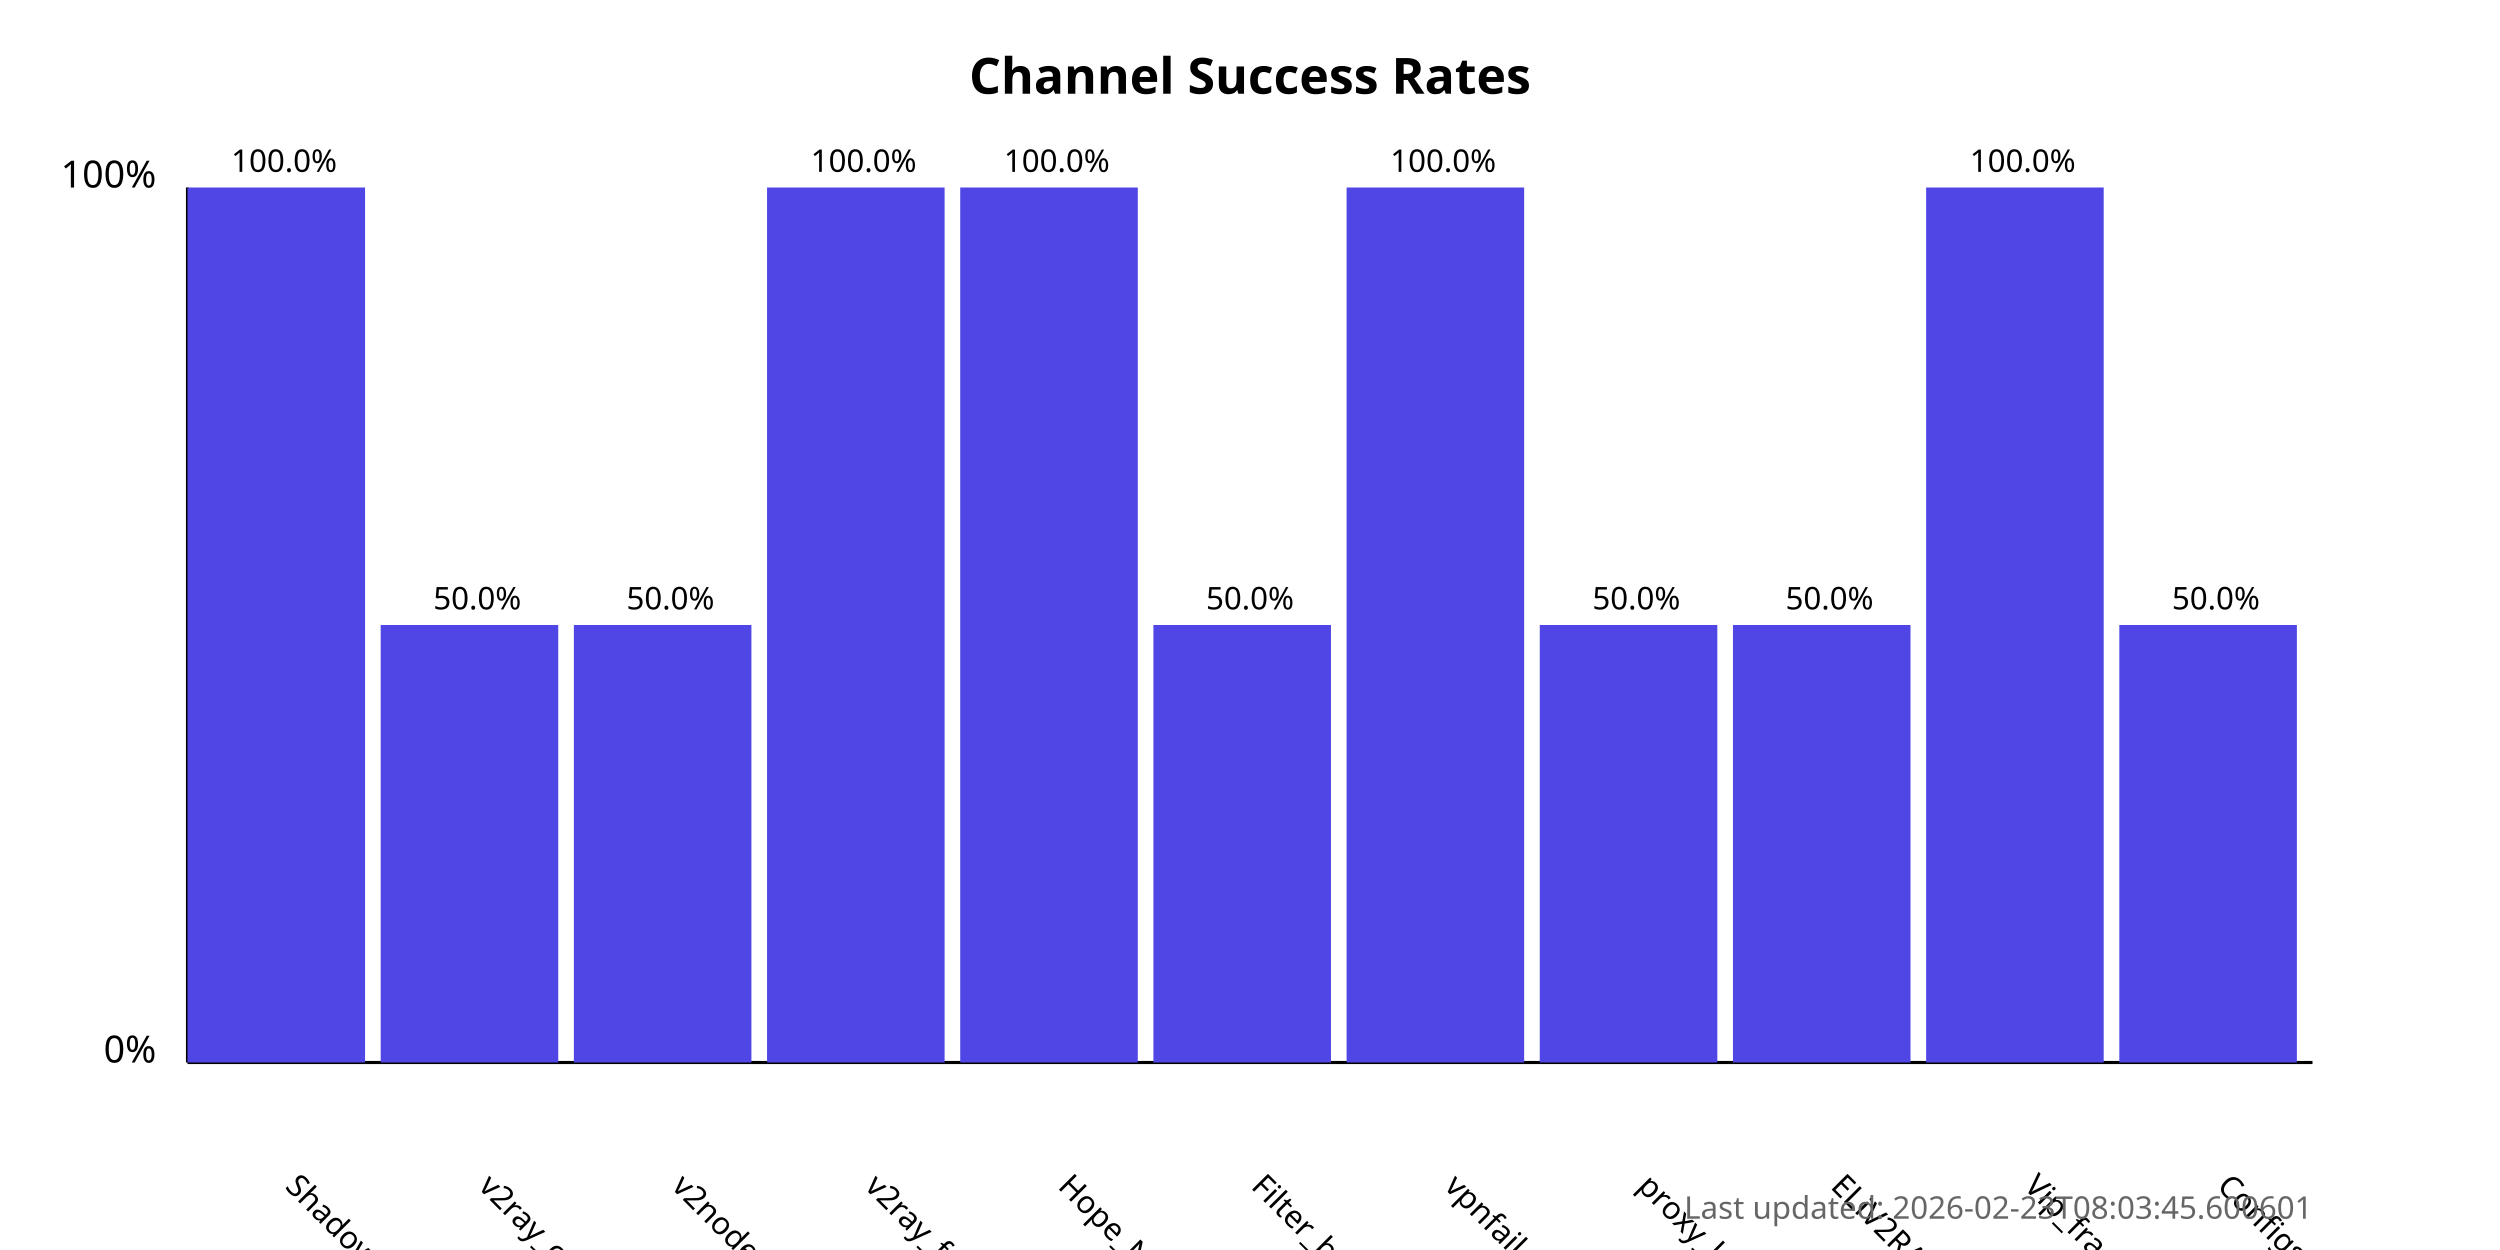
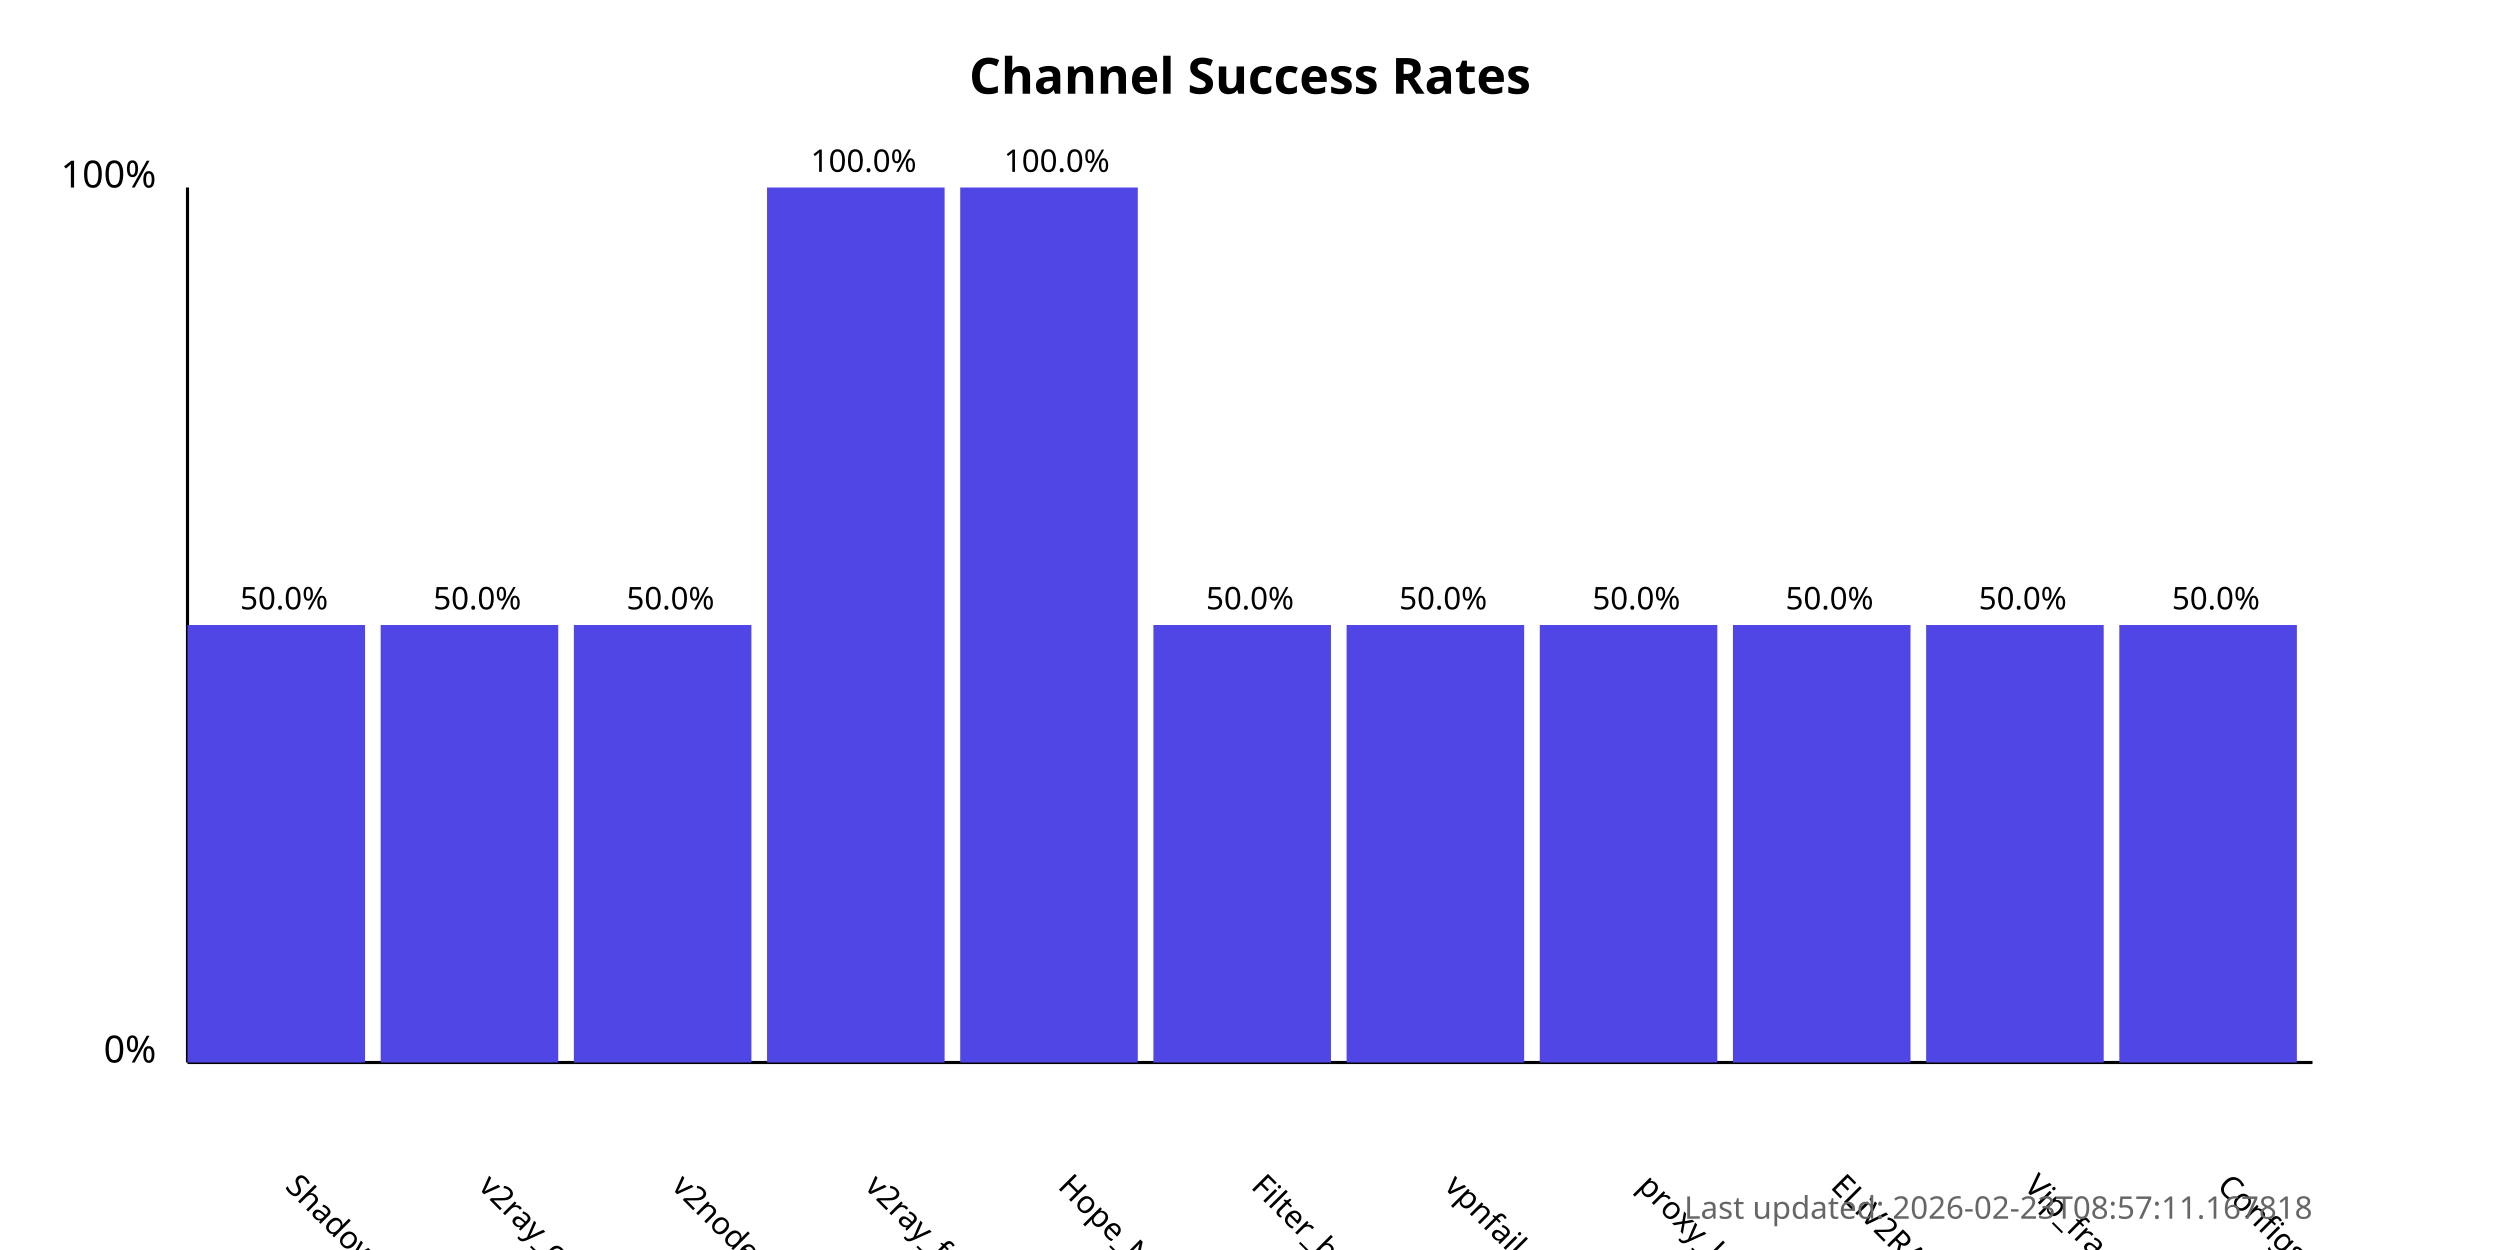
<svg xmlns="http://www.w3.org/2000/svg" width="800" height="400">
  <style>
            .chart-title { font: bold 16px sans-serif; }
            .axis-label { font: 12px sans-serif; }
            .tick-label { font: 10px sans-serif; }
            .bar { fill: #4f46e5; }
            .bar:hover { fill: #6366f1; }
            .timestamp { font: 10px sans-serif; fill: #666; }
        </style>
  <text x="400.0" y="30" text-anchor="middle" class="chart-title">
            Channel Success Rates
        </text>
  <line x1="60" y1="340" x2="60" y2="60" stroke="black" stroke-width="1" />
  <line x1="60" y1="340" x2="740" y2="340" stroke="black" stroke-width="1" />
  <text x="50" y="340" text-anchor="end" class="axis-label">0%</text>
  <text x="50" y="60" text-anchor="end" class="axis-label">100%</text>
  <g>
-     <rect x="60" y="60.0" width="56.818" height="280.0" class="bar" />
+     <rect x="60" y="200.0" width="56.818" height="140.0" class="bar" />
    <text x="90.909" y="380" transform="rotate(45, 90.90909, 380)" text-anchor="start" class="tick-label">
                ShadowProxy66
            </text>
-     <text x="90.909" y="55.0" text-anchor="middle" class="tick-label">
-                 100.0%
+     <text x="90.909" y="195.0" text-anchor="middle" class="tick-label">
+                 50.0%
            </text>
  </g>
  <g>
    <rect x="121.818" y="200.0" width="56.818" height="140.0" class="bar" />
    <text x="152.727" y="380" transform="rotate(45, 152.7273, 380)" text-anchor="start" class="tick-label">
                v2ray_configs_pool
            </text>
    <text x="152.727" y="195.0" text-anchor="middle" class="tick-label">
                50.0%
            </text>
  </g>
  <g>
    <rect x="183.636" y="200.0" width="56.818" height="140.0" class="bar" />
    <text x="214.545" y="380" transform="rotate(45, 214.5455, 380)" text-anchor="start" class="tick-label">
                v2nodes
            </text>
    <text x="214.545" y="195.0" text-anchor="middle" class="tick-label">
                50.0%
            </text>
  </g>
  <g>
    <rect x="245.455" y="60.0" width="56.818" height="280.0" class="bar" />
    <text x="276.364" y="380" transform="rotate(45, 276.3636, 380)" text-anchor="start" class="tick-label">
                v2ray_free_conf
            </text>
    <text x="276.364" y="55.0" text-anchor="middle" class="tick-label">
                100.0%
            </text>
  </g>
  <g>
    <rect x="307.273" y="60.0" width="56.818" height="280.0" class="bar" />
    <text x="338.182" y="380" transform="rotate(45, 338.1818, 380)" text-anchor="start" class="tick-label">
                Hope_Net
            </text>
    <text x="338.182" y="55.0" text-anchor="middle" class="tick-label">
                100.0%
            </text>
  </g>
  <g>
    <rect x="369.091" y="200.0" width="56.818" height="140.0" class="bar" />
    <text x="400.0" y="380" transform="rotate(45, 400.0, 380)" text-anchor="start" class="tick-label">
                Filter_breaker
            </text>
    <text x="400.0" y="195.0" text-anchor="middle" class="tick-label">
                50.0%
            </text>
  </g>
  <g>
-     <rect x="430.909" y="60.0" width="56.818" height="280.0" class="bar" />
+     <rect x="430.909" y="200.0" width="56.818" height="140.0" class="bar" />
    <text x="461.818" y="380" transform="rotate(45, 461.8182, 380)" text-anchor="start" class="tick-label">
                vpnfail_vless
            </text>
-     <text x="461.818" y="55.0" text-anchor="middle" class="tick-label">
-                 100.0%
+     <text x="461.818" y="195.0" text-anchor="middle" class="tick-label">
+                 50.0%
            </text>
  </g>
  <g>
    <rect x="492.727" y="200.0" width="56.818" height="140.0" class="bar" />
    <text x="523.636" y="380" transform="rotate(45, 523.6364, 380)" text-anchor="start" class="tick-label">
                proxy_kafee
            </text>
    <text x="523.636" y="195.0" text-anchor="middle" class="tick-label">
                50.0%
            </text>
  </g>
  <g>
    <rect x="554.545" y="200.0" width="56.818" height="140.0" class="bar" />
    <text x="585.455" y="380" transform="rotate(45, 585.4545, 380)" text-anchor="start" class="tick-label">
                ELiV2RAY
            </text>
    <text x="585.455" y="195.0" text-anchor="middle" class="tick-label">
                50.0%
            </text>
  </g>
  <g>
-     <rect x="616.364" y="60.0" width="56.818" height="280.0" class="bar" />
+     <rect x="616.364" y="200.0" width="56.818" height="140.0" class="bar" />
    <text x="647.273" y="380" transform="rotate(45, 647.2727, 380)" text-anchor="start" class="tick-label">
                Vip_fragment_v2ray
            </text>
-     <text x="647.273" y="55.0" text-anchor="middle" class="tick-label">
-                 100.0%
+     <text x="647.273" y="195.0" text-anchor="middle" class="tick-label">
+                 50.0%
            </text>
  </g>
  <g>
    <rect x="678.182" y="200.0" width="56.818" height="140.0" class="bar" />
    <text x="709.091" y="380" transform="rotate(45, 709.0909, 380)" text-anchor="start" class="tick-label">
                ConfigsHubPlus
            </text>
    <text x="709.091" y="195.0" text-anchor="middle" class="tick-label">
                50.0%
            </text>
  </g>
  <text x="740" y="390" text-anchor="end" class="timestamp">
-             Last updated: 2026-02-23T08:03:45.600601
+             Last updated: 2026-02-23T08:57:11.167818
        </text>
</svg>
